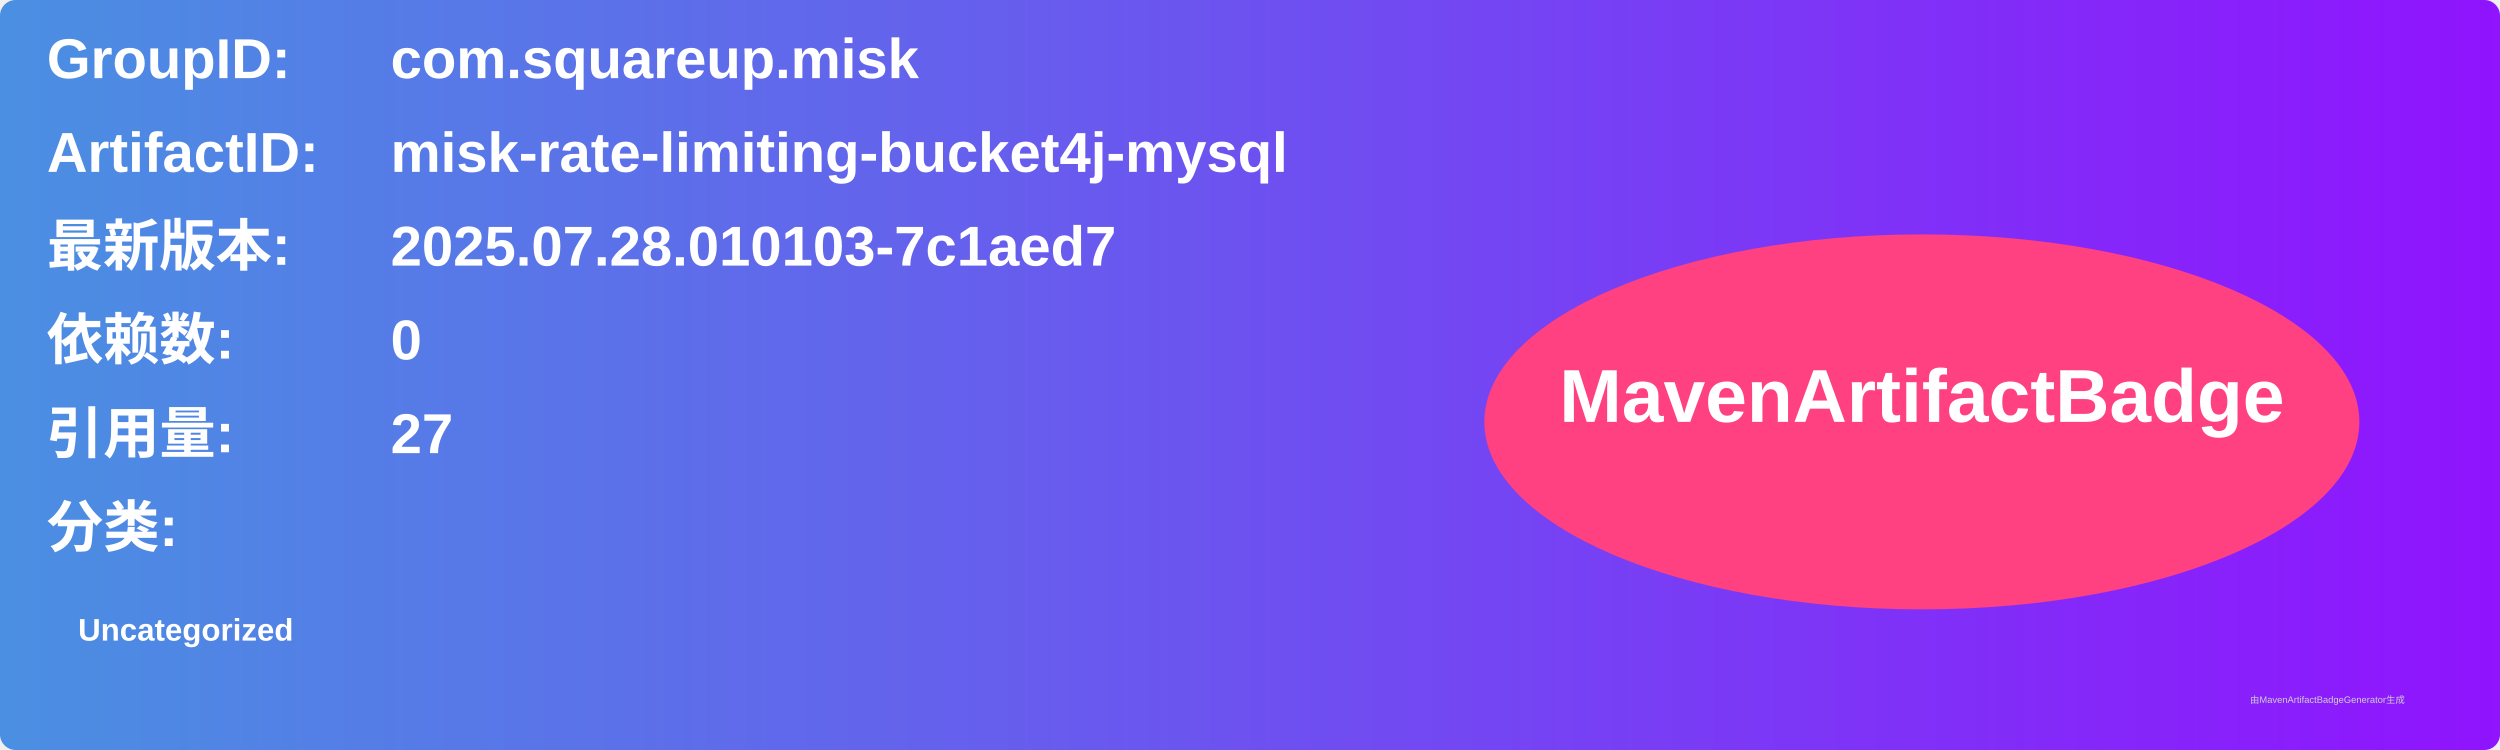
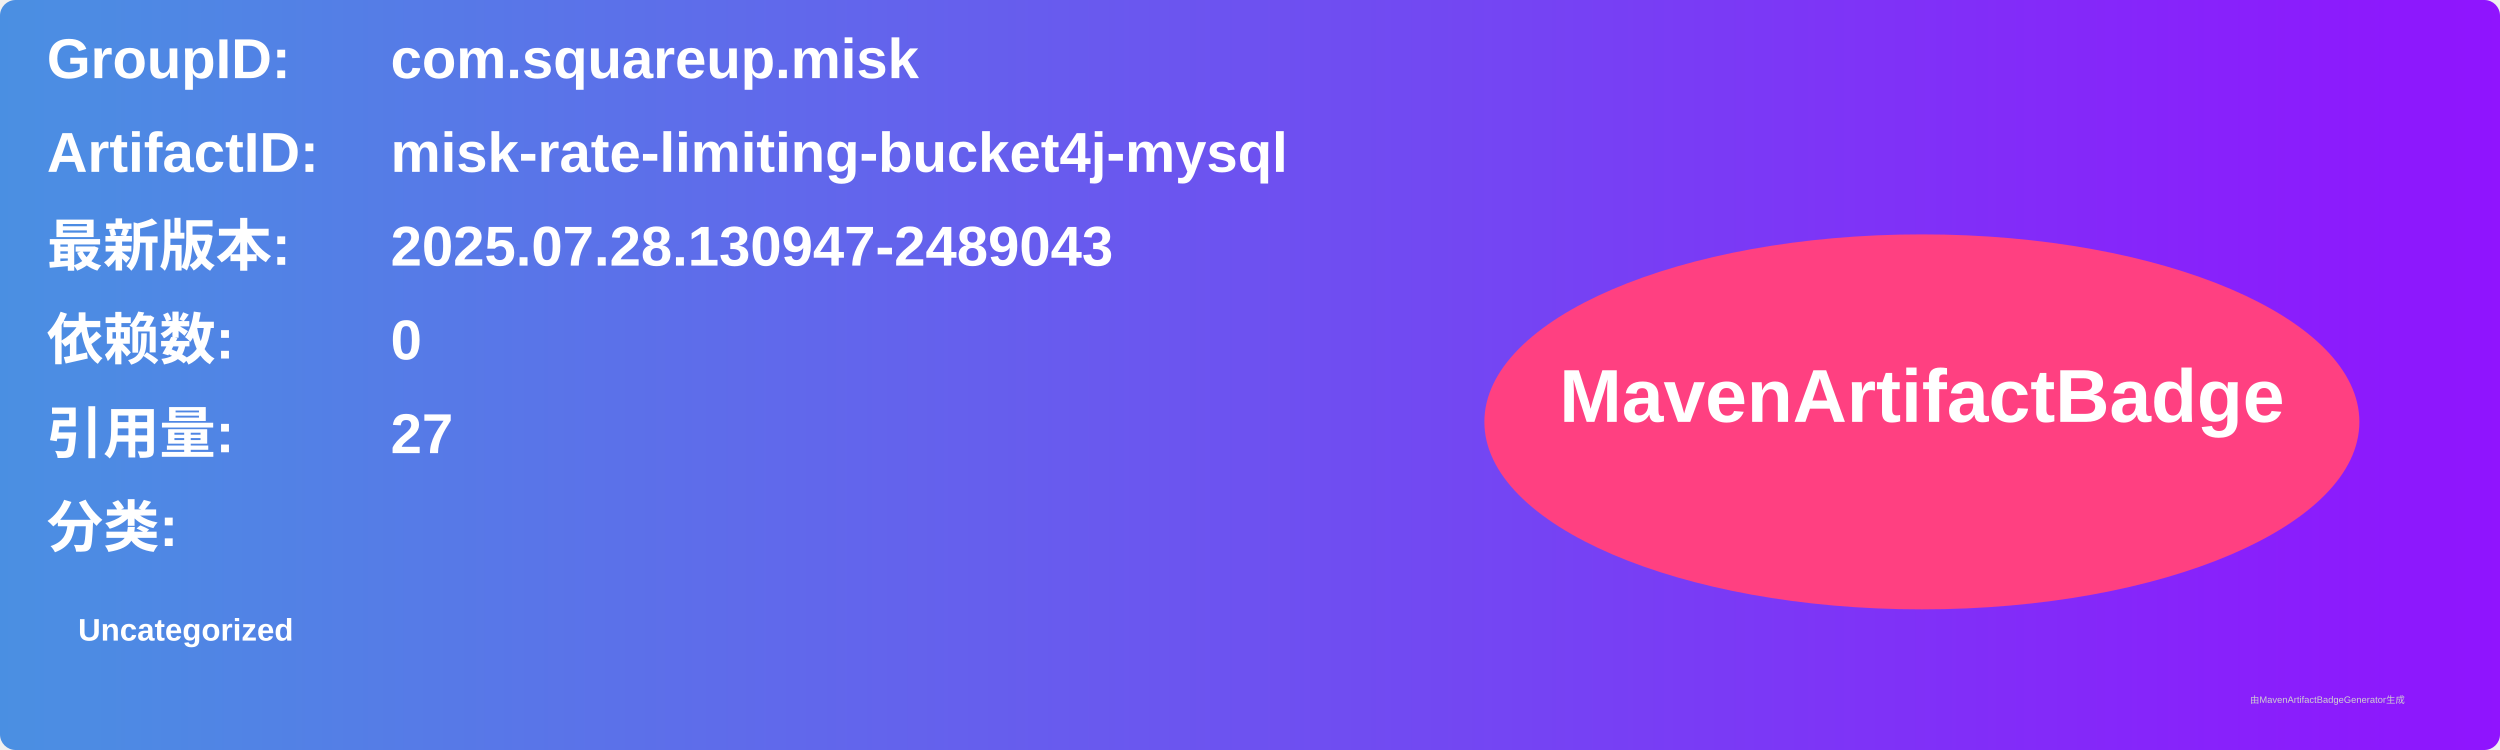
<svg xmlns="http://www.w3.org/2000/svg" width="800" height="240" viewBox="0 0 800 240">
  <linearGradient id="grad" x1="0%" y1="0%" x2="100%" y2="0%">
    <stop offset="0%" stop-color="#4a90e2" />
    <stop offset="100%" stop-color="#9013fe" />
  </linearGradient>
  <rect width="100%" height="100%" rx="5" ry="5" fill="url(#grad)" />
  <g transform="translate(15, 15)">
    <text x="0" y="10" font-family="Arial" font-size="18" fill="white" font-weight="bold" width="260">GroupID:</text>
    <text x="110" y="10" font-family="Arial" font-size="18" fill="white" font-weight="bold" width="460">com.squareup.misk</text>
    <text x="0" y="40" font-family="Arial" font-size="18" fill="white" font-weight="bold" width="260">ArtifactID:</text>
    <text x="110" y="40" font-family="Arial" font-size="18" fill="white" font-weight="bold" width="460">misk-rate-limiting-bucket4j-mysql</text>
    <text x="0" y="70" font-family="Arial" font-size="18" fill="white" font-weight="bold">最新版本:</text>
    <text x="110" y="70" font-family="Arial" font-size="18" fill="white" font-weight="bold">
-       <tspan font-weight="bold">2025.07.28.010103-7c1aed7</tspan>
+       <tspan font-weight="bold">2025.07.28.130947-2489043</tspan>
    </text>
    <text x="0" y="100" font-family="Arial" font-size="18" fill="white" font-weight="bold">依赖数: </text>
    <text x="110" y="100" font-family="Arial" font-size="18" fill="white">
      <tspan font-weight="bold">0</tspan>
    </text>
    <text x="0" y="130" font-family="Arial" font-size="18" fill="white" font-weight="bold">引用量: </text>
    <text x="110" y="130" font-family="Arial" font-size="18" fill="white">
      <tspan font-weight="bold">27</tspan>
    </text>
    <text x="0" y="160" font-family="Arial" font-size="18" fill="white" font-weight="bold">分类:</text>
    <text x="10" y="190" font-family="Arial" font-size="10" fill="white">
      <tspan font-weight="bold">Uncategorized</tspan>
    </text>
    <ellipse cx="600" cy="120" rx="140" ry="60" fill="#ff4081" />
    <text x="600" y="120" text-anchor="middle" font-family="Arial" font-size="24" fill="white" font-weight="bold">MavenArtifactBadge</text>
  </g>
  <text x="720" y="225" font-family="Arial" font-size="3" fill="#d0d0d0">由MavenArtifactBadgeGenerator生成</text>
</svg>
